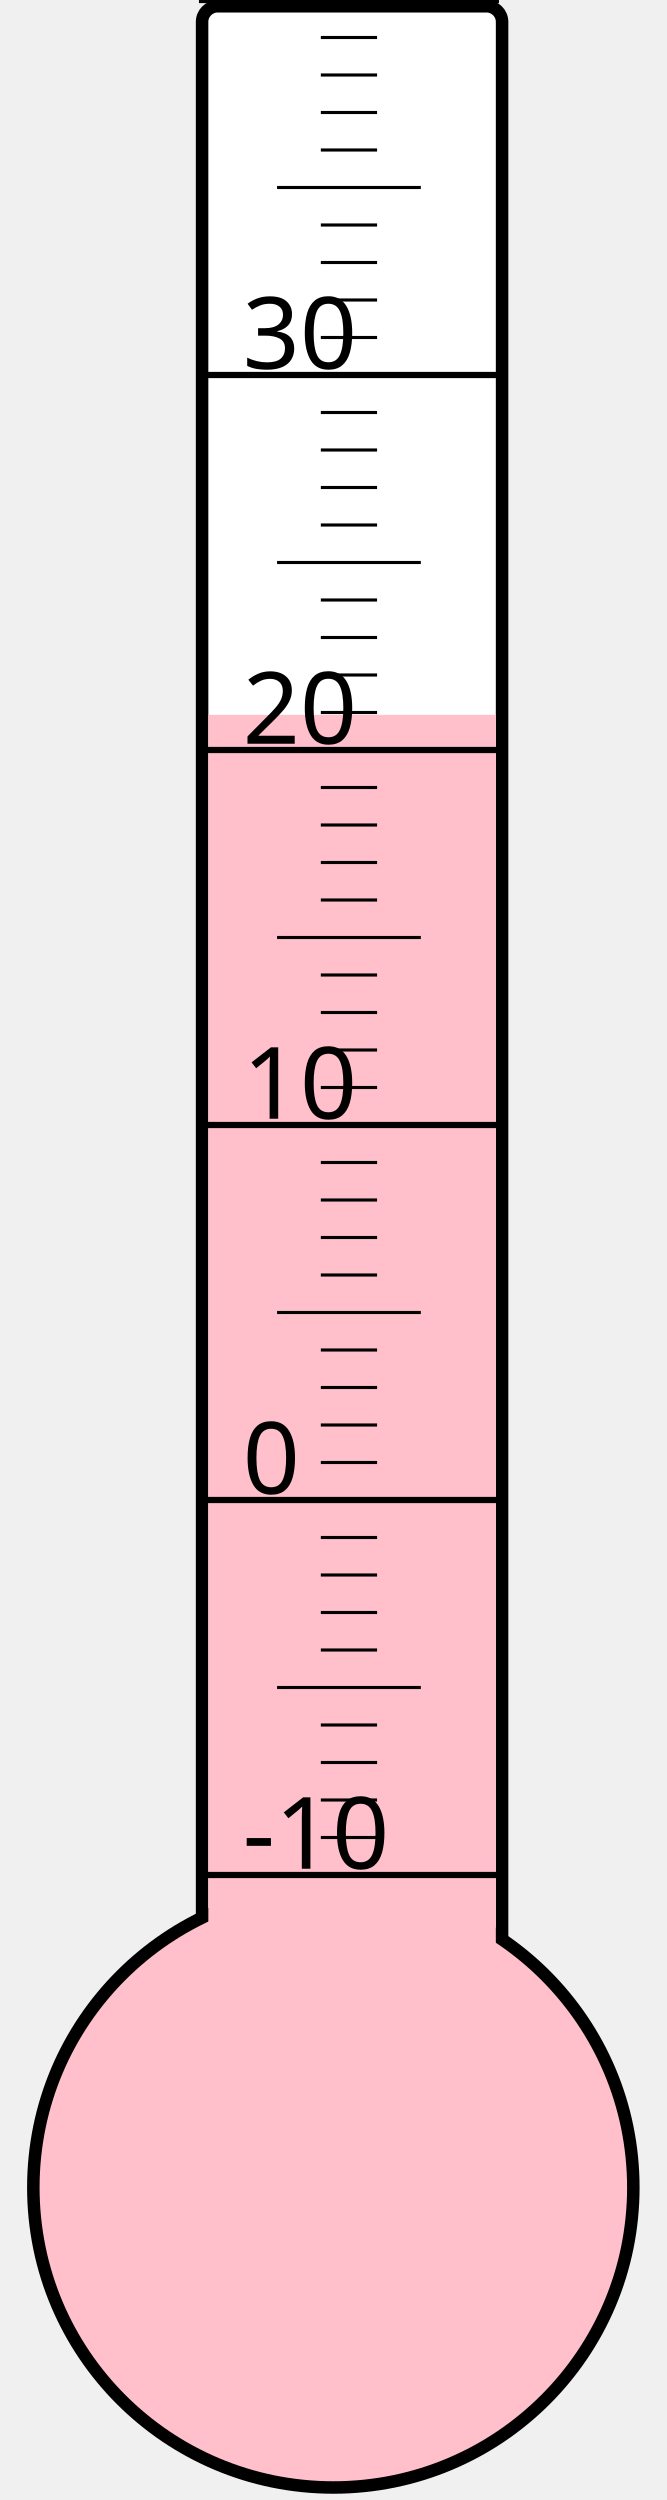
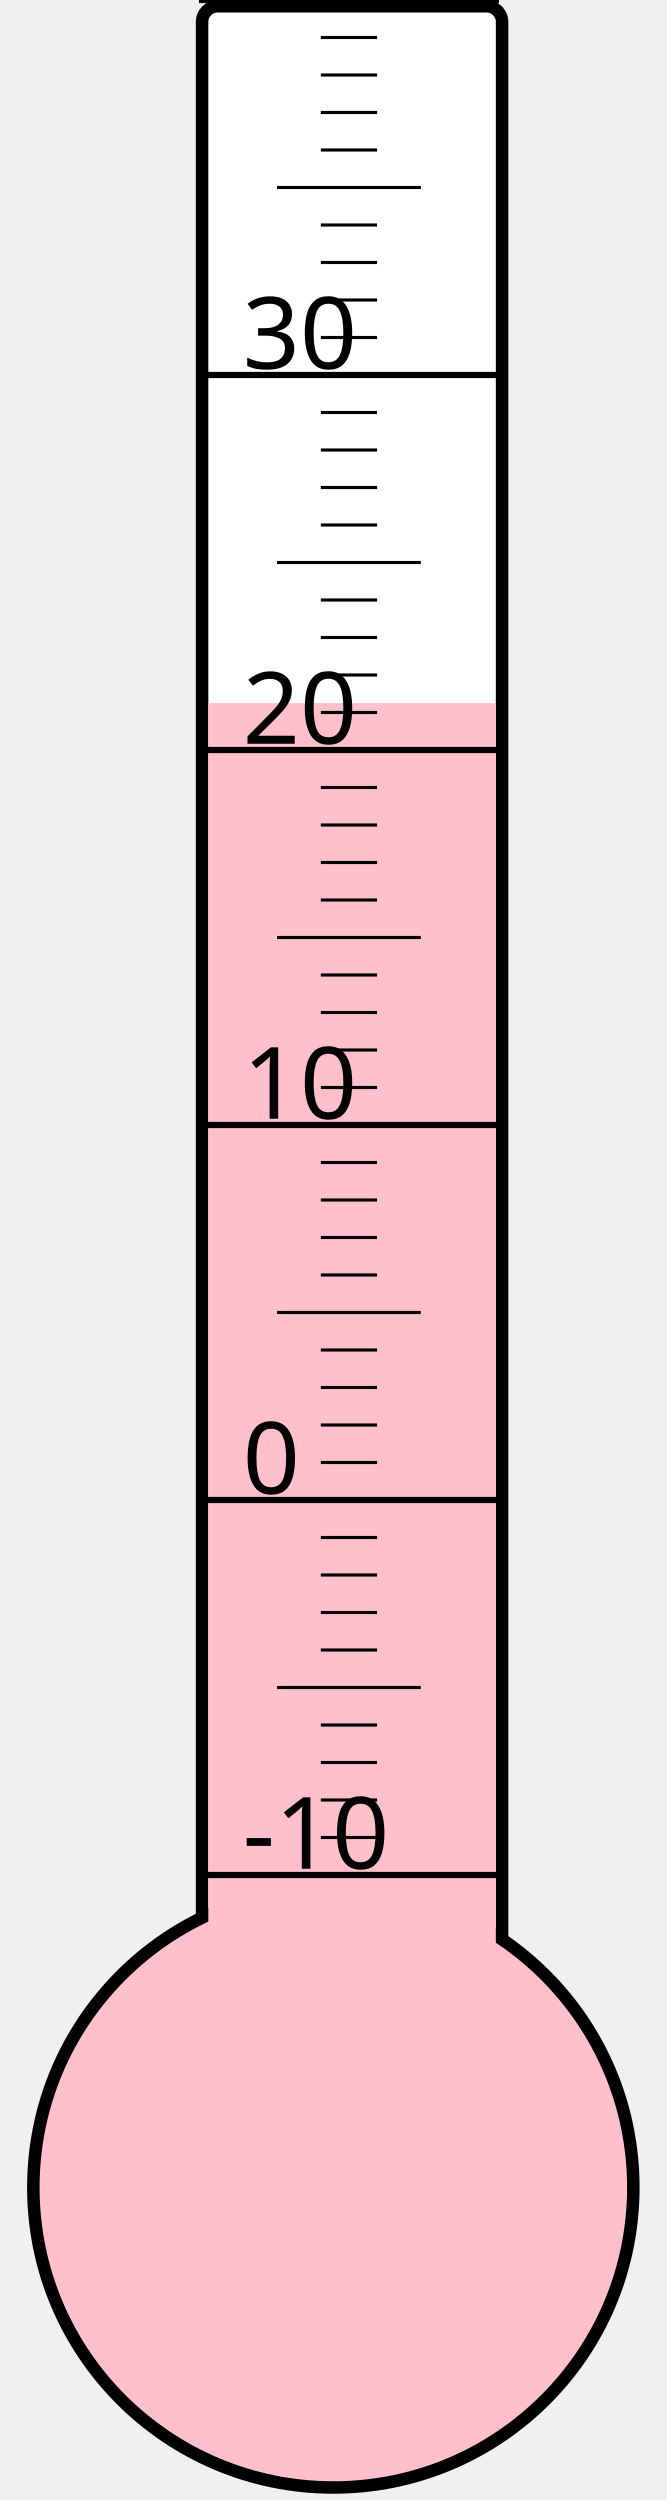
<svg xmlns="http://www.w3.org/2000/svg" width="40px" height="150px" viewBox="0 0 200 800">
  <rect width="200" height="800" x="0" y="0" style="fill: #ffffeb; fill-opacity: 0;" />
  <rect width="96" height="680" x="58" y="2" rx="5" ry="5" style="fill: white; fill-opacity: 1; stroke: black; stroke-width: 4;" />
  <circle cx="100" cy="700" r="96" style="fill: pink; stroke: black; stroke-width: 4;" />
-   <rect width="92" height="471.25" x="60" y="228.75" style="fill: pink; fill-opacity: 1; stroke-width: 0;" />
+   <rect width="92" height="475.0" x="60" y="225.0" style="fill: pink; fill-opacity: 1; stroke-width: 0;" />
  <text x="71" y="598" style="font-family: sans-serif; font-size: 24pt;">-10</text>
  <text x="71" y="478" style="font-family: sans-serif; font-size: 24pt;">0</text>
  <text x="71" y="358" style="font-family: sans-serif; font-size: 24pt;">10</text>
  <text x="71" y="238" style="font-family: sans-serif; font-size: 24pt;">20</text>
  <text x="71" y="118" style="font-family: sans-serif; font-size: 24pt;">30</text>
  <g style="stroke: black;">
    <line x1="57" y1="600" x2="153" y2="600" style="stroke-width: 2;" />
    <line x1="96" y1="588" x2="114" y2="588" style="stroke-width: 1;" />
    <line x1="96" y1="576" x2="114" y2="576" style="stroke-width: 1;" />
    <line x1="96" y1="564" x2="114" y2="564" style="stroke-width: 1;" />
    <line x1="96" y1="552" x2="114" y2="552" style="stroke-width: 1;" />
    <line x1="82" y1="540" x2="128" y2="540" style="stroke-width: 1;" />
    <line x1="96" y1="528" x2="114" y2="528" style="stroke-width: 1;" />
    <line x1="96" y1="516" x2="114" y2="516" style="stroke-width: 1;" />
    <line x1="96" y1="504" x2="114" y2="504" style="stroke-width: 1;" />
    <line x1="96" y1="492" x2="114" y2="492" style="stroke-width: 1;" />
    <line x1="57" y1="480" x2="153" y2="480" style="stroke-width: 2;" />
    <line x1="96" y1="468" x2="114" y2="468" style="stroke-width: 1;" />
    <line x1="96" y1="456" x2="114" y2="456" style="stroke-width: 1;" />
    <line x1="96" y1="444" x2="114" y2="444" style="stroke-width: 1;" />
    <line x1="96" y1="432" x2="114" y2="432" style="stroke-width: 1;" />
    <line x1="82" y1="420" x2="128" y2="420" style="stroke-width: 1;" />
    <line x1="96" y1="408" x2="114" y2="408" style="stroke-width: 1;" />
    <line x1="96" y1="396" x2="114" y2="396" style="stroke-width: 1;" />
    <line x1="96" y1="384" x2="114" y2="384" style="stroke-width: 1;" />
    <line x1="96" y1="372" x2="114" y2="372" style="stroke-width: 1;" />
    <line x1="57" y1="360" x2="153" y2="360" style="stroke-width: 2;" />
    <line x1="96" y1="348" x2="114" y2="348" style="stroke-width: 1;" />
    <line x1="96" y1="336" x2="114" y2="336" style="stroke-width: 1;" />
    <line x1="96" y1="324" x2="114" y2="324" style="stroke-width: 1;" />
    <line x1="96" y1="312" x2="114" y2="312" style="stroke-width: 1;" />
    <line x1="82" y1="300" x2="128" y2="300" style="stroke-width: 1;" />
    <line x1="96" y1="288" x2="114" y2="288" style="stroke-width: 1;" />
    <line x1="96" y1="276" x2="114" y2="276" style="stroke-width: 1;" />
    <line x1="96" y1="264" x2="114" y2="264" style="stroke-width: 1;" />
    <line x1="96" y1="252" x2="114" y2="252" style="stroke-width: 1;" />
    <line x1="57" y1="240" x2="153" y2="240" style="stroke-width: 2;" />
    <line x1="96" y1="228" x2="114" y2="228" style="stroke-width: 1;" />
    <line x1="96" y1="216" x2="114" y2="216" style="stroke-width: 1;" />
    <line x1="96" y1="204" x2="114" y2="204" style="stroke-width: 1;" />
    <line x1="96" y1="192" x2="114" y2="192" style="stroke-width: 1;" />
    <line x1="82" y1="180" x2="128" y2="180" style="stroke-width: 1;" />
    <line x1="96" y1="168" x2="114" y2="168" style="stroke-width: 1;" />
    <line x1="96" y1="156" x2="114" y2="156" style="stroke-width: 1;" />
    <line x1="96" y1="144" x2="114" y2="144" style="stroke-width: 1;" />
    <line x1="96" y1="132" x2="114" y2="132" style="stroke-width: 1;" />
    <line x1="57" y1="120" x2="153" y2="120" style="stroke-width: 2;" />
    <line x1="96" y1="108" x2="114" y2="108" style="stroke-width: 1;" />
    <line x1="96" y1="96" x2="114" y2="96" style="stroke-width: 1;" />
    <line x1="96" y1="84" x2="114" y2="84" style="stroke-width: 1;" />
    <line x1="96" y1="72" x2="114" y2="72" style="stroke-width: 1;" />
    <line x1="82" y1="60" x2="128" y2="60" style="stroke-width: 1;" />
    <line x1="96" y1="48" x2="114" y2="48" style="stroke-width: 1;" />
    <line x1="96" y1="36" x2="114" y2="36" style="stroke-width: 1;" />
    <line x1="96" y1="24" x2="114" y2="24" style="stroke-width: 1;" />
    <line x1="96" y1="12" x2="114" y2="12" style="stroke-width: 1;" />
    <line x1="57" y1="0" x2="153" y2="0" style="stroke-width: 2;" />
  </g>
</svg>
